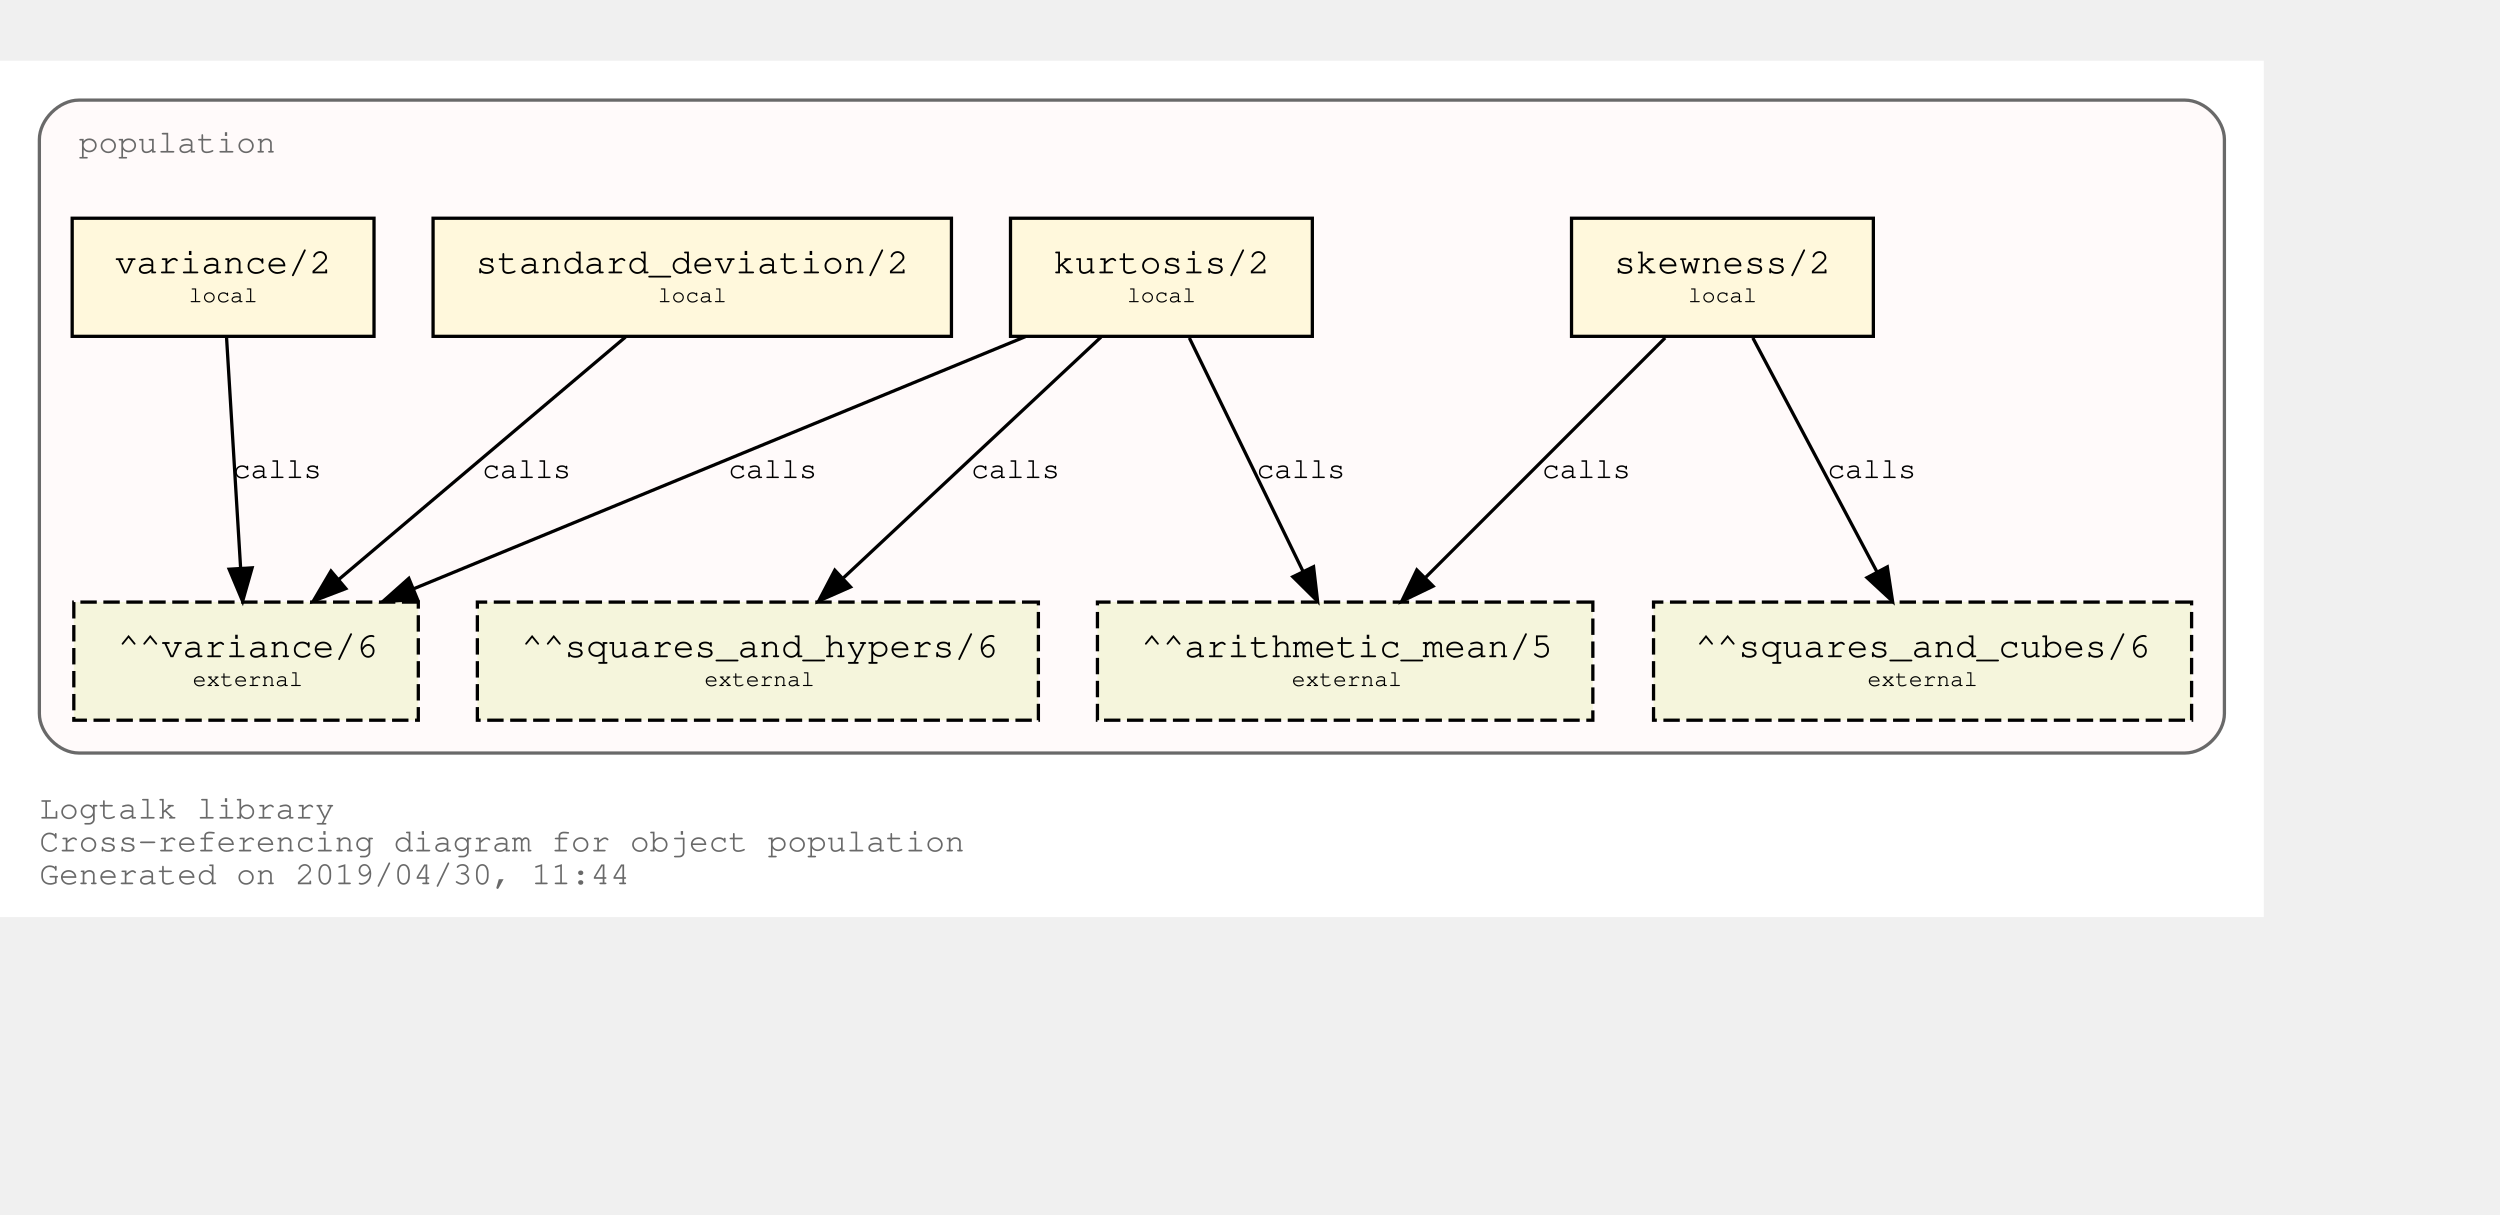
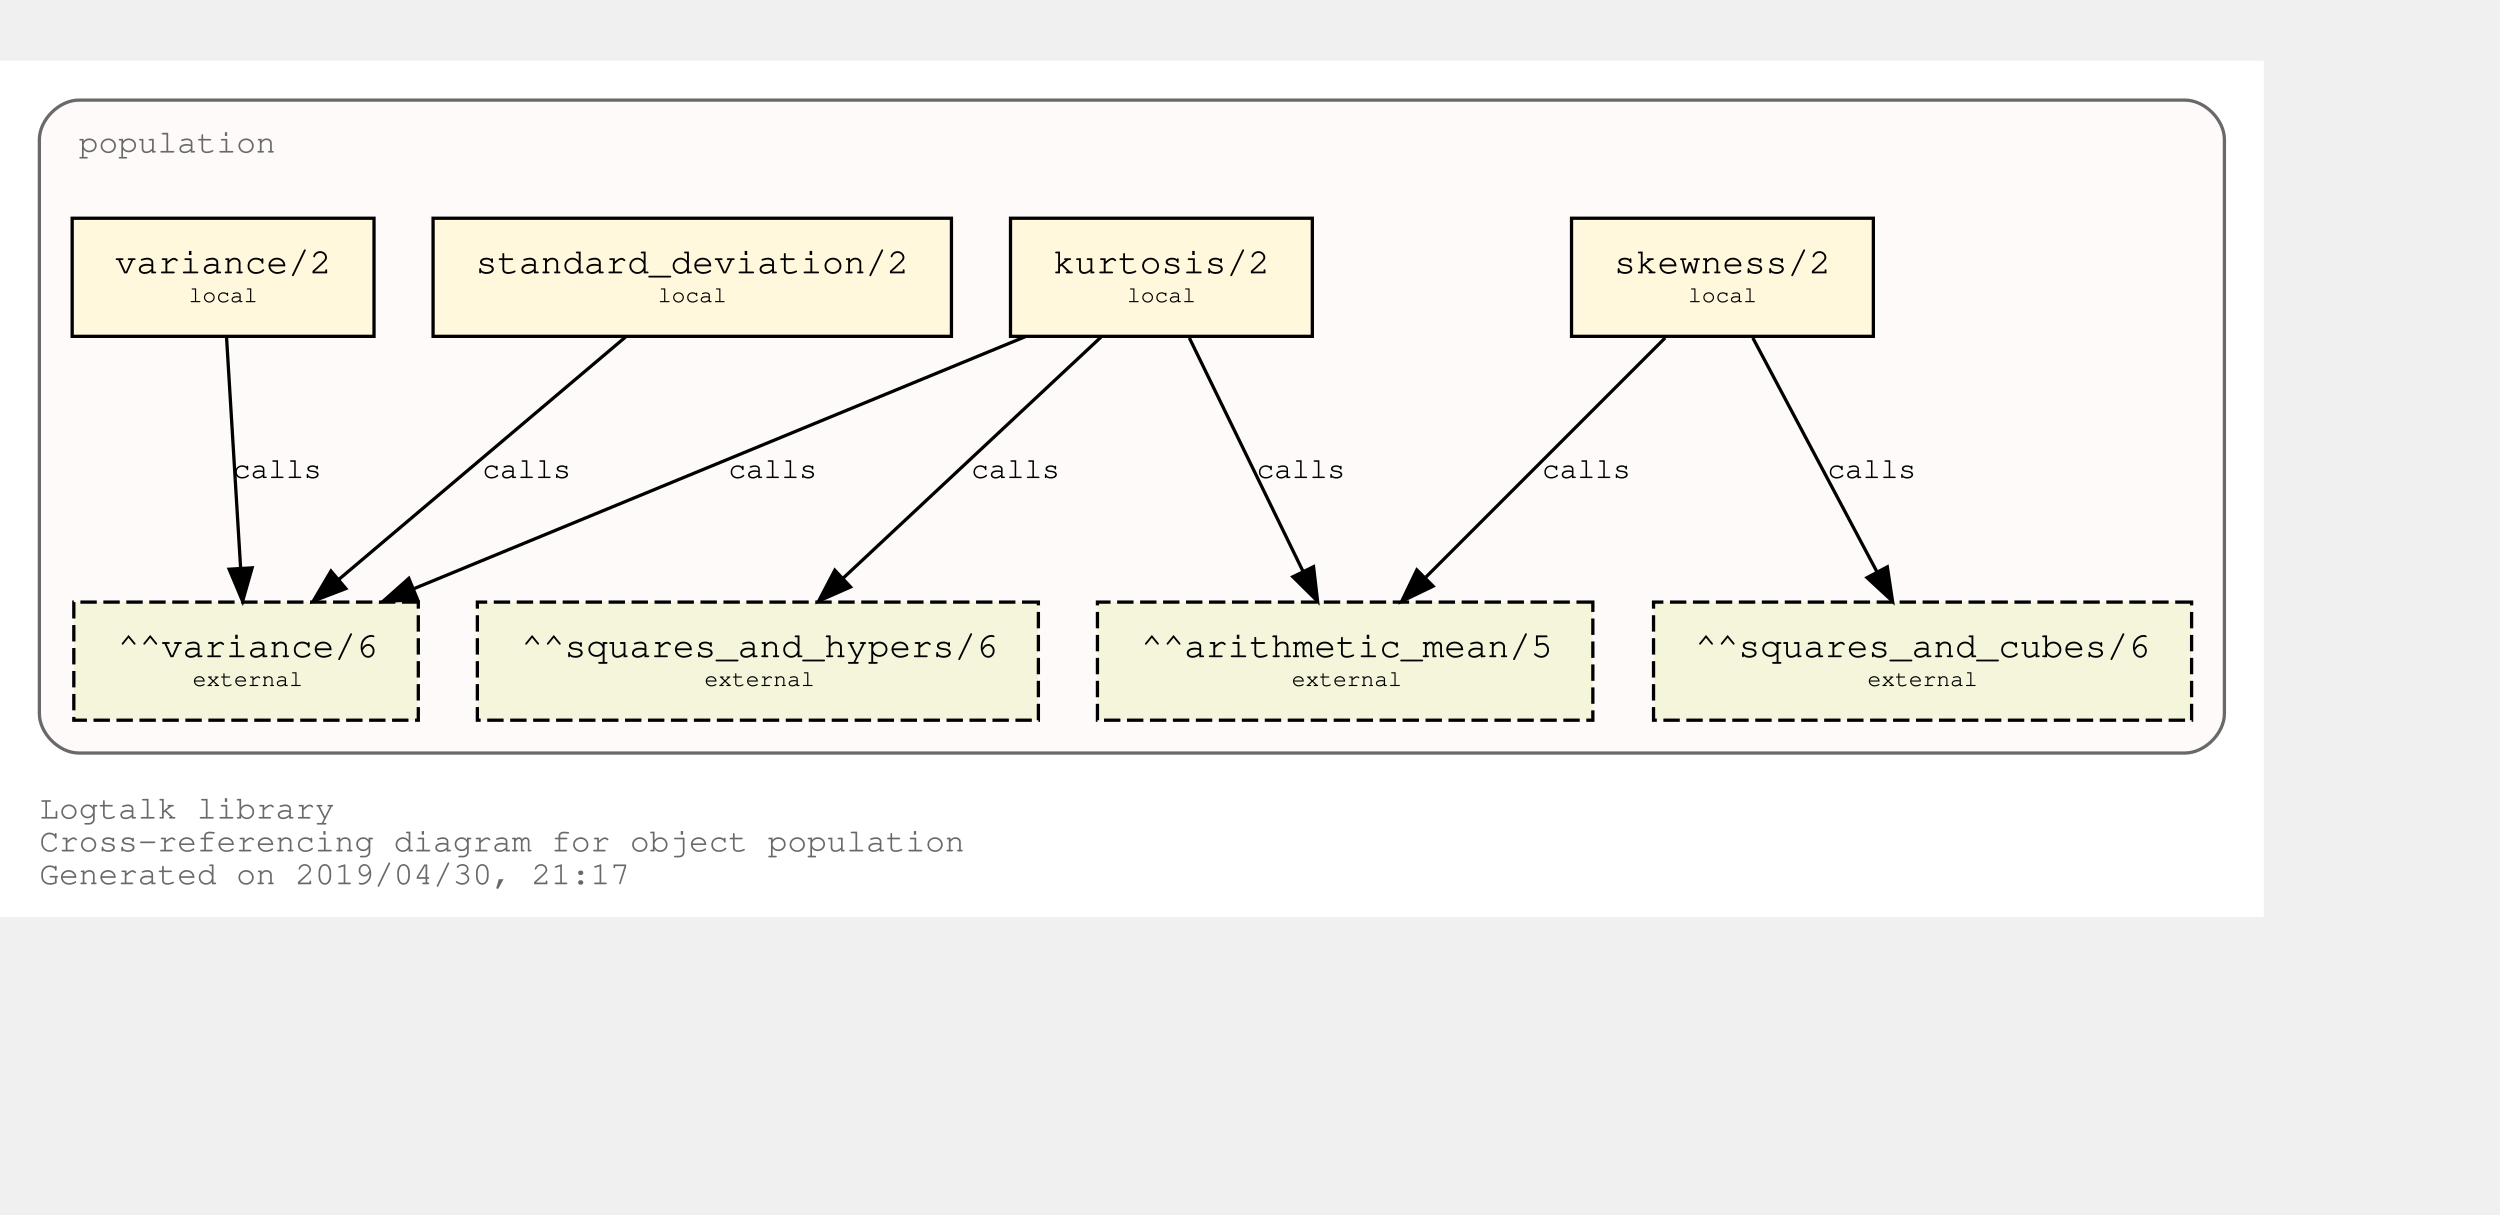
<svg xmlns="http://www.w3.org/2000/svg" xmlns:xlink="http://www.w3.org/1999/xlink" width="834pt" height="405pt" viewBox="72.00 72.00 762.00 333.00">
  <g id="graph0" class="graph" transform="scale(1 1) rotate(0) translate(76 329)">
    <polygon fill="white" stroke="transparent" points="-4,4 -4,-257 686,-257 686,4 -4,4" />
    <text text-anchor="start" x="8" y="-26" font-family="Courier,monospace" font-size="10.00" fill="dimgray">Logtalk library</text>
    <text text-anchor="start" x="8" y="-16" font-family="Courier,monospace" font-size="10.00" fill="dimgray">Cross-referencing diagram for object population</text>
-     <text text-anchor="start" x="8" y="-6" font-family="Courier,monospace" font-size="10.00" fill="dimgray">Generated on 2019/04/30, 11:44</text>
+     <text text-anchor="start" x="8" y="-6" font-family="Courier,monospace" font-size="10.00" fill="dimgray">Generated on 2019/04/30, 21:17</text>
    <g id="clust1" class="cluster">
      <g id="a_clust1">
        <a xlink:title="population">
          <path fill="snow" stroke="dimgray" d="M20,-46C20,-46 662,-46 662,-46 668,-46 674,-52 674,-58 674,-58 674,-233 674,-233 674,-239 668,-245 662,-245 662,-245 20,-245 20,-245 14,-245 8,-239 8,-233 8,-233 8,-58 8,-58 8,-52 14,-46 20,-46" />
          <g id="a_clust1_0">
-             <a xlink:href="https://github.com/LogtalkDotOrg/logtalk3/tree/14476a73f190acefa389e6adc353f0c0ff563089/library/population.lgt" xlink:title="https://github.com/LogtalkDotOrg/logtalk3/tree/14476a73f190acefa389e6adc353f0c0ff563089/library/population.lgt">
+             <a xlink:href="https://github.com/LogtalkDotOrg/logtalk3/tree/1315d59daabf0914486c3aa783090d6aa97b1fb7/library/population.lgt" xlink:title="https://github.com/LogtalkDotOrg/logtalk3/tree/1315d59daabf0914486c3aa783090d6aa97b1fb7/library/population.lgt">
              <text text-anchor="start" x="20" y="-229" font-family="Courier,monospace" font-size="10.00" fill="dimgray">population</text>
            </a>
          </g>
        </a>
      </g>
    </g>
    <g id="node1" class="node">
      <g id="a_node1">
-         <a xlink:href="https://github.com/LogtalkDotOrg/logtalk3/tree/14476a73f190acefa389e6adc353f0c0ff563089/library/population.lgt#L32" xlink:title="https://github.com/LogtalkDotOrg/logtalk3/tree/14476a73f190acefa389e6adc353f0c0ff563089/library/population.lgt#L32">
+         <a xlink:href="https://github.com/LogtalkDotOrg/logtalk3/tree/1315d59daabf0914486c3aa783090d6aa97b1fb7/library/population.lgt#L32" xlink:title="https://github.com/LogtalkDotOrg/logtalk3/tree/1315d59daabf0914486c3aa783090d6aa97b1fb7/library/population.lgt#L32">
          <polygon fill="cornsilk" stroke="black" points="567,-209 475,-209 475,-173 567,-173 567,-209" />
          <text text-anchor="start" x="482.8" y="-192.8" font-family="Courier,monospace" font-size="9.00"> </text>
          <text text-anchor="start" x="487.99" y="-192.2" font-family="Courier,monospace" font-size="11.00">skewness/2</text>
          <text text-anchor="start" x="553.8" y="-192.8" font-family="Courier,monospace" font-size="9.00"> </text>
          <text text-anchor="start" x="482.8" y="-182.8" font-family="Courier,monospace" font-size="9.00"> </text>
          <text text-anchor="start" x="510.5" y="-183.4" font-family="Courier,monospace" font-size="7.00">local</text>
          <text text-anchor="start" x="553.8" y="-182.8" font-family="Courier,monospace" font-size="9.00"> </text>
        </a>
      </g>
    </g>
    <g id="node5" class="node">
      <polygon fill="beige" stroke="black" stroke-dasharray="5,2" points="481.5,-92 330.5,-92 330.5,-56 481.5,-56 481.5,-92" />
      <text text-anchor="start" x="338.8" y="-75.8" font-family="Courier,monospace" font-size="9.00"> </text>
      <text text-anchor="start" x="343.79" y="-75.2" font-family="Courier,monospace" font-size="11.00">^^arithmetic_mean/5</text>
      <text text-anchor="start" x="468.8" y="-75.8" font-family="Courier,monospace" font-size="9.00"> </text>
      <text text-anchor="start" x="338.8" y="-65.8" font-family="Courier,monospace" font-size="9.00"> </text>
      <text text-anchor="start" x="389.7" y="-66.4" font-family="Courier,monospace" font-size="7.00">external</text>
      <text text-anchor="start" x="468.8" y="-65.8" font-family="Courier,monospace" font-size="9.00"> </text>
    </g>
    <g id="edge1" class="edge">
      <g id="a_edge1">
-         <a xlink:href="https://github.com/LogtalkDotOrg/logtalk3/tree/14476a73f190acefa389e6adc353f0c0ff563089/library/population.lgt#L32" xlink:title="calls">
+         <a xlink:href="https://github.com/LogtalkDotOrg/logtalk3/tree/1315d59daabf0914486c3aa783090d6aa97b1fb7/library/population.lgt#L32" xlink:title="calls">
          <path fill="none" stroke="black" d="M503.53,-172.53C484.09,-153.09 452.51,-121.51 430.57,-99.57" />
          <polygon fill="black" stroke="black" points="432.8,-96.85 423.25,-92.25 427.85,-101.8 432.8,-96.85" />
        </a>
      </g>
      <g id="a_edge1-label">
-         <a xlink:href="https://github.com/LogtalkDotOrg/logtalk3/tree/14476a73f190acefa389e6adc353f0c0ff563089/library/population.lgt#L32" xlink:title="https://github.com/LogtalkDotOrg/logtalk3/tree/14476a73f190acefa389e6adc353f0c0ff563089/library/population.lgt#L32">
+         <a xlink:href="https://github.com/LogtalkDotOrg/logtalk3/tree/1315d59daabf0914486c3aa783090d6aa97b1fb7/library/population.lgt#L32" xlink:title="https://github.com/LogtalkDotOrg/logtalk3/tree/1315d59daabf0914486c3aa783090d6aa97b1fb7/library/population.lgt#L32">
          <text text-anchor="start" x="466" y="-129.8" font-family="Courier,monospace" font-size="9.00">calls</text>
        </a>
      </g>
    </g>
    <g id="node6" class="node">
      <polygon fill="beige" stroke="black" stroke-dasharray="5,2" points="664,-92 500,-92 500,-56 664,-56 664,-92" />
      <text text-anchor="start" x="507.8" y="-75.8" font-family="Courier,monospace" font-size="9.00"> </text>
      <text text-anchor="start" x="512.69" y="-75.2" font-family="Courier,monospace" font-size="11.00">^^squares_and_cubes/6</text>
      <text text-anchor="start" x="650.8" y="-75.8" font-family="Courier,monospace" font-size="9.00"> </text>
      <text text-anchor="start" x="507.8" y="-65.8" font-family="Courier,monospace" font-size="9.00"> </text>
      <text text-anchor="start" x="565.2" y="-66.4" font-family="Courier,monospace" font-size="7.00">external</text>
      <text text-anchor="start" x="650.8" y="-65.8" font-family="Courier,monospace" font-size="9.00"> </text>
    </g>
    <g id="edge2" class="edge">
      <g id="a_edge2">
-         <a xlink:href="https://github.com/LogtalkDotOrg/logtalk3/tree/14476a73f190acefa389e6adc353f0c0ff563089/library/population.lgt#L32" xlink:title="calls">
+         <a xlink:href="https://github.com/LogtalkDotOrg/logtalk3/tree/1315d59daabf0914486c3aa783090d6aa97b1fb7/library/population.lgt#L32" xlink:title="calls">
          <path fill="none" stroke="black" d="M530.26,-172.53C540.31,-153.6 556.46,-123.16 568.04,-101.32" />
          <polygon fill="black" stroke="black" points="571.25,-102.73 572.85,-92.25 565.07,-99.45 571.25,-102.73" />
        </a>
      </g>
      <g id="a_edge2-label">
-         <a xlink:href="https://github.com/LogtalkDotOrg/logtalk3/tree/14476a73f190acefa389e6adc353f0c0ff563089/library/population.lgt#L32" xlink:title="https://github.com/LogtalkDotOrg/logtalk3/tree/14476a73f190acefa389e6adc353f0c0ff563089/library/population.lgt#L32">
+         <a xlink:href="https://github.com/LogtalkDotOrg/logtalk3/tree/1315d59daabf0914486c3aa783090d6aa97b1fb7/library/population.lgt#L32" xlink:title="https://github.com/LogtalkDotOrg/logtalk3/tree/1315d59daabf0914486c3aa783090d6aa97b1fb7/library/population.lgt#L32">
          <text text-anchor="start" x="553" y="-129.8" font-family="Courier,monospace" font-size="9.00">calls</text>
        </a>
      </g>
    </g>
    <g id="node2" class="node">
      <g id="a_node2">
-         <a xlink:href="https://github.com/LogtalkDotOrg/logtalk3/tree/14476a73f190acefa389e6adc353f0c0ff563089/library/population.lgt#L40" xlink:title="https://github.com/LogtalkDotOrg/logtalk3/tree/14476a73f190acefa389e6adc353f0c0ff563089/library/population.lgt#L40">
+         <a xlink:href="https://github.com/LogtalkDotOrg/logtalk3/tree/1315d59daabf0914486c3aa783090d6aa97b1fb7/library/population.lgt#L40" xlink:title="https://github.com/LogtalkDotOrg/logtalk3/tree/1315d59daabf0914486c3aa783090d6aa97b1fb7/library/population.lgt#L40">
          <polygon fill="cornsilk" stroke="black" points="396,-209 304,-209 304,-173 396,-173 396,-209" />
          <text text-anchor="start" x="311.8" y="-192.8" font-family="Courier,monospace" font-size="9.00"> </text>
          <text text-anchor="start" x="316.99" y="-192.2" font-family="Courier,monospace" font-size="11.00">kurtosis/2</text>
          <text text-anchor="start" x="382.8" y="-192.8" font-family="Courier,monospace" font-size="9.00"> </text>
          <text text-anchor="start" x="311.8" y="-182.8" font-family="Courier,monospace" font-size="9.00"> </text>
          <text text-anchor="start" x="339.5" y="-183.4" font-family="Courier,monospace" font-size="7.00">local</text>
          <text text-anchor="start" x="382.8" y="-182.8" font-family="Courier,monospace" font-size="9.00"> </text>
        </a>
      </g>
    </g>
    <g id="edge3" class="edge">
      <g id="a_edge3">
-         <a xlink:href="https://github.com/LogtalkDotOrg/logtalk3/tree/14476a73f190acefa389e6adc353f0c0ff563089/library/population.lgt#L40" xlink:title="calls">
+         <a xlink:href="https://github.com/LogtalkDotOrg/logtalk3/tree/1315d59daabf0914486c3aa783090d6aa97b1fb7/library/population.lgt#L40" xlink:title="calls">
          <path fill="none" stroke="black" d="M358.51,-172.53C367.73,-153.6 382.55,-123.16 393.18,-101.32" />
          <polygon fill="black" stroke="black" points="396.37,-102.78 397.6,-92.25 390.07,-99.71 396.37,-102.78" />
        </a>
      </g>
      <g id="a_edge3-label">
-         <a xlink:href="https://github.com/LogtalkDotOrg/logtalk3/tree/14476a73f190acefa389e6adc353f0c0ff563089/library/population.lgt#L40" xlink:title="https://github.com/LogtalkDotOrg/logtalk3/tree/14476a73f190acefa389e6adc353f0c0ff563089/library/population.lgt#L40">
+         <a xlink:href="https://github.com/LogtalkDotOrg/logtalk3/tree/1315d59daabf0914486c3aa783090d6aa97b1fb7/library/population.lgt#L40" xlink:title="https://github.com/LogtalkDotOrg/logtalk3/tree/1315d59daabf0914486c3aa783090d6aa97b1fb7/library/population.lgt#L40">
          <text text-anchor="start" x="379" y="-129.8" font-family="Courier,monospace" font-size="9.00">calls</text>
        </a>
      </g>
    </g>
    <g id="node7" class="node">
      <polygon fill="beige" stroke="black" stroke-dasharray="5,2" points="312.5,-92 141.5,-92 141.5,-56 312.5,-56 312.5,-92" />
      <text text-anchor="start" x="149.8" y="-75.8" font-family="Courier,monospace" font-size="9.00"> </text>
      <text text-anchor="start" x="154.89" y="-75.2" font-family="Courier,monospace" font-size="11.00">^^squares_and_hypers/6</text>
      <text text-anchor="start" x="299.8" y="-75.8" font-family="Courier,monospace" font-size="9.00"> </text>
      <text text-anchor="start" x="149.8" y="-65.8" font-family="Courier,monospace" font-size="9.00"> </text>
      <text text-anchor="start" x="210.7" y="-66.4" font-family="Courier,monospace" font-size="7.00">external</text>
      <text text-anchor="start" x="299.8" y="-65.8" font-family="Courier,monospace" font-size="9.00"> </text>
    </g>
    <g id="edge4" class="edge">
      <g id="a_edge4">
-         <a xlink:href="https://github.com/LogtalkDotOrg/logtalk3/tree/14476a73f190acefa389e6adc353f0c0ff563089/library/population.lgt#L40" xlink:title="calls">
+         <a xlink:href="https://github.com/LogtalkDotOrg/logtalk3/tree/1315d59daabf0914486c3aa783090d6aa97b1fb7/library/population.lgt#L40" xlink:title="calls">
          <path fill="none" stroke="black" d="M331.59,-172.78C310.75,-153.31 276.66,-121.43 253.1,-99.4" />
          <polygon fill="black" stroke="black" points="255.24,-96.61 245.54,-92.33 250.45,-101.72 255.24,-96.61" />
        </a>
      </g>
      <g id="a_edge4-label">
-         <a xlink:href="https://github.com/LogtalkDotOrg/logtalk3/tree/14476a73f190acefa389e6adc353f0c0ff563089/library/population.lgt#L40" xlink:title="https://github.com/LogtalkDotOrg/logtalk3/tree/14476a73f190acefa389e6adc353f0c0ff563089/library/population.lgt#L40">
+         <a xlink:href="https://github.com/LogtalkDotOrg/logtalk3/tree/1315d59daabf0914486c3aa783090d6aa97b1fb7/library/population.lgt#L40" xlink:title="https://github.com/LogtalkDotOrg/logtalk3/tree/1315d59daabf0914486c3aa783090d6aa97b1fb7/library/population.lgt#L40">
          <text text-anchor="start" x="292" y="-129.8" font-family="Courier,monospace" font-size="9.00">calls</text>
        </a>
      </g>
    </g>
    <g id="node8" class="node">
      <polygon fill="beige" stroke="black" stroke-dasharray="5,2" points="123.5,-92 18.5,-92 18.5,-56 123.5,-56 123.5,-92" />
      <text text-anchor="start" x="26.8" y="-75.8" font-family="Courier,monospace" font-size="9.00"> </text>
      <text text-anchor="start" x="31.89" y="-75.2" font-family="Courier,monospace" font-size="11.00">^^variance/6</text>
      <text text-anchor="start" x="110.8" y="-75.8" font-family="Courier,monospace" font-size="9.00"> </text>
      <text text-anchor="start" x="26.8" y="-65.8" font-family="Courier,monospace" font-size="9.00"> </text>
      <text text-anchor="start" x="54.7" y="-66.4" font-family="Courier,monospace" font-size="7.00">external</text>
      <text text-anchor="start" x="110.8" y="-65.8" font-family="Courier,monospace" font-size="9.00"> </text>
    </g>
    <g id="edge5" class="edge">
      <g id="a_edge5">
-         <a xlink:href="https://github.com/LogtalkDotOrg/logtalk3/tree/14476a73f190acefa389e6adc353f0c0ff563089/library/population.lgt#L40" xlink:title="calls">
+         <a xlink:href="https://github.com/LogtalkDotOrg/logtalk3/tree/1315d59daabf0914486c3aa783090d6aa97b1fb7/library/population.lgt#L40" xlink:title="calls">
          <path fill="none" stroke="black" d="M308.53,-172.91C258.84,-152.43 175.6,-118.11 122.01,-96.03" />
          <polygon fill="black" stroke="black" points="123.27,-92.76 112.7,-92.19 120.61,-99.23 123.27,-92.76" />
        </a>
      </g>
      <g id="a_edge5-label">
-         <a xlink:href="https://github.com/LogtalkDotOrg/logtalk3/tree/14476a73f190acefa389e6adc353f0c0ff563089/library/population.lgt#L40" xlink:title="https://github.com/LogtalkDotOrg/logtalk3/tree/14476a73f190acefa389e6adc353f0c0ff563089/library/population.lgt#L40">
+         <a xlink:href="https://github.com/LogtalkDotOrg/logtalk3/tree/1315d59daabf0914486c3aa783090d6aa97b1fb7/library/population.lgt#L40" xlink:title="https://github.com/LogtalkDotOrg/logtalk3/tree/1315d59daabf0914486c3aa783090d6aa97b1fb7/library/population.lgt#L40">
          <text text-anchor="start" x="218" y="-129.8" font-family="Courier,monospace" font-size="9.00">calls</text>
        </a>
      </g>
    </g>
    <g id="node3" class="node">
      <g id="a_node3">
-         <a xlink:href="https://github.com/LogtalkDotOrg/logtalk3/tree/14476a73f190acefa389e6adc353f0c0ff563089/library/population.lgt#L49" xlink:title="https://github.com/LogtalkDotOrg/logtalk3/tree/14476a73f190acefa389e6adc353f0c0ff563089/library/population.lgt#L49">
+         <a xlink:href="https://github.com/LogtalkDotOrg/logtalk3/tree/1315d59daabf0914486c3aa783090d6aa97b1fb7/library/population.lgt#L49" xlink:title="https://github.com/LogtalkDotOrg/logtalk3/tree/1315d59daabf0914486c3aa783090d6aa97b1fb7/library/population.lgt#L49">
          <polygon fill="cornsilk" stroke="black" points="286,-209 128,-209 128,-173 286,-173 286,-209" />
          <text text-anchor="start" x="135.8" y="-192.8" font-family="Courier,monospace" font-size="9.00"> </text>
          <text text-anchor="start" x="140.99" y="-192.2" font-family="Courier,monospace" font-size="11.00">standard_deviation/2</text>
          <text text-anchor="start" x="272.8" y="-192.8" font-family="Courier,monospace" font-size="9.00"> </text>
          <text text-anchor="start" x="135.8" y="-182.8" font-family="Courier,monospace" font-size="9.00"> </text>
          <text text-anchor="start" x="196.5" y="-183.4" font-family="Courier,monospace" font-size="7.00">local</text>
          <text text-anchor="start" x="272.8" y="-182.8" font-family="Courier,monospace" font-size="9.00"> </text>
        </a>
      </g>
    </g>
    <g id="edge6" class="edge">
      <g id="a_edge6">
-         <a xlink:href="https://github.com/LogtalkDotOrg/logtalk3/tree/14476a73f190acefa389e6adc353f0c0ff563089/library/population.lgt#L49" xlink:title="calls">
+         <a xlink:href="https://github.com/LogtalkDotOrg/logtalk3/tree/1315d59daabf0914486c3aa783090d6aa97b1fb7/library/population.lgt#L49" xlink:title="calls">
          <path fill="none" stroke="black" d="M186.64,-172.78C163.4,-153.14 125.26,-120.88 99.18,-98.83" />
          <polygon fill="black" stroke="black" points="101.4,-96.12 91.5,-92.33 96.88,-101.46 101.4,-96.12" />
        </a>
      </g>
      <g id="a_edge6-label">
-         <a xlink:href="https://github.com/LogtalkDotOrg/logtalk3/tree/14476a73f190acefa389e6adc353f0c0ff563089/library/population.lgt#L49" xlink:title="https://github.com/LogtalkDotOrg/logtalk3/tree/14476a73f190acefa389e6adc353f0c0ff563089/library/population.lgt#L49">
+         <a xlink:href="https://github.com/LogtalkDotOrg/logtalk3/tree/1315d59daabf0914486c3aa783090d6aa97b1fb7/library/population.lgt#L49" xlink:title="https://github.com/LogtalkDotOrg/logtalk3/tree/1315d59daabf0914486c3aa783090d6aa97b1fb7/library/population.lgt#L49">
          <text text-anchor="start" x="143" y="-129.8" font-family="Courier,monospace" font-size="9.00">calls</text>
        </a>
      </g>
    </g>
    <g id="node4" class="node">
      <g id="a_node4">
-         <a xlink:href="https://github.com/LogtalkDotOrg/logtalk3/tree/14476a73f190acefa389e6adc353f0c0ff563089/library/population.lgt#L53" xlink:title="https://github.com/LogtalkDotOrg/logtalk3/tree/14476a73f190acefa389e6adc353f0c0ff563089/library/population.lgt#L53">
+         <a xlink:href="https://github.com/LogtalkDotOrg/logtalk3/tree/1315d59daabf0914486c3aa783090d6aa97b1fb7/library/population.lgt#L53" xlink:title="https://github.com/LogtalkDotOrg/logtalk3/tree/1315d59daabf0914486c3aa783090d6aa97b1fb7/library/population.lgt#L53">
          <polygon fill="cornsilk" stroke="black" points="110,-209 18,-209 18,-173 110,-173 110,-209" />
          <text text-anchor="start" x="25.8" y="-192.8" font-family="Courier,monospace" font-size="9.00"> </text>
          <text text-anchor="start" x="30.99" y="-192.2" font-family="Courier,monospace" font-size="11.00">variance/2</text>
          <text text-anchor="start" x="96.8" y="-192.8" font-family="Courier,monospace" font-size="9.00"> </text>
          <text text-anchor="start" x="25.8" y="-182.8" font-family="Courier,monospace" font-size="9.00"> </text>
          <text text-anchor="start" x="53.5" y="-183.4" font-family="Courier,monospace" font-size="7.00">local</text>
          <text text-anchor="start" x="96.8" y="-182.8" font-family="Courier,monospace" font-size="9.00"> </text>
        </a>
      </g>
    </g>
    <g id="edge7" class="edge">
      <g id="a_edge7">
-         <a xlink:href="https://github.com/LogtalkDotOrg/logtalk3/tree/14476a73f190acefa389e6adc353f0c0ff563089/library/population.lgt#L53" xlink:title="calls">
+         <a xlink:href="https://github.com/LogtalkDotOrg/logtalk3/tree/1315d59daabf0914486c3aa783090d6aa97b1fb7/library/population.lgt#L53" xlink:title="calls">
          <path fill="none" stroke="black" d="M65.06,-172.53C66.2,-153.94 68,-124.24 69.33,-102.5" />
          <polygon fill="black" stroke="black" points="72.84,-102.45 69.95,-92.25 65.85,-102.02 72.84,-102.45" />
        </a>
      </g>
      <g id="a_edge7-label">
-         <a xlink:href="https://github.com/LogtalkDotOrg/logtalk3/tree/14476a73f190acefa389e6adc353f0c0ff563089/library/population.lgt#L53" xlink:title="https://github.com/LogtalkDotOrg/logtalk3/tree/14476a73f190acefa389e6adc353f0c0ff563089/library/population.lgt#L53">
+         <a xlink:href="https://github.com/LogtalkDotOrg/logtalk3/tree/1315d59daabf0914486c3aa783090d6aa97b1fb7/library/population.lgt#L53" xlink:title="https://github.com/LogtalkDotOrg/logtalk3/tree/1315d59daabf0914486c3aa783090d6aa97b1fb7/library/population.lgt#L53">
          <text text-anchor="start" x="67" y="-129.8" font-family="Courier,monospace" font-size="9.00">calls</text>
        </a>
      </g>
    </g>
  </g>
</svg>
